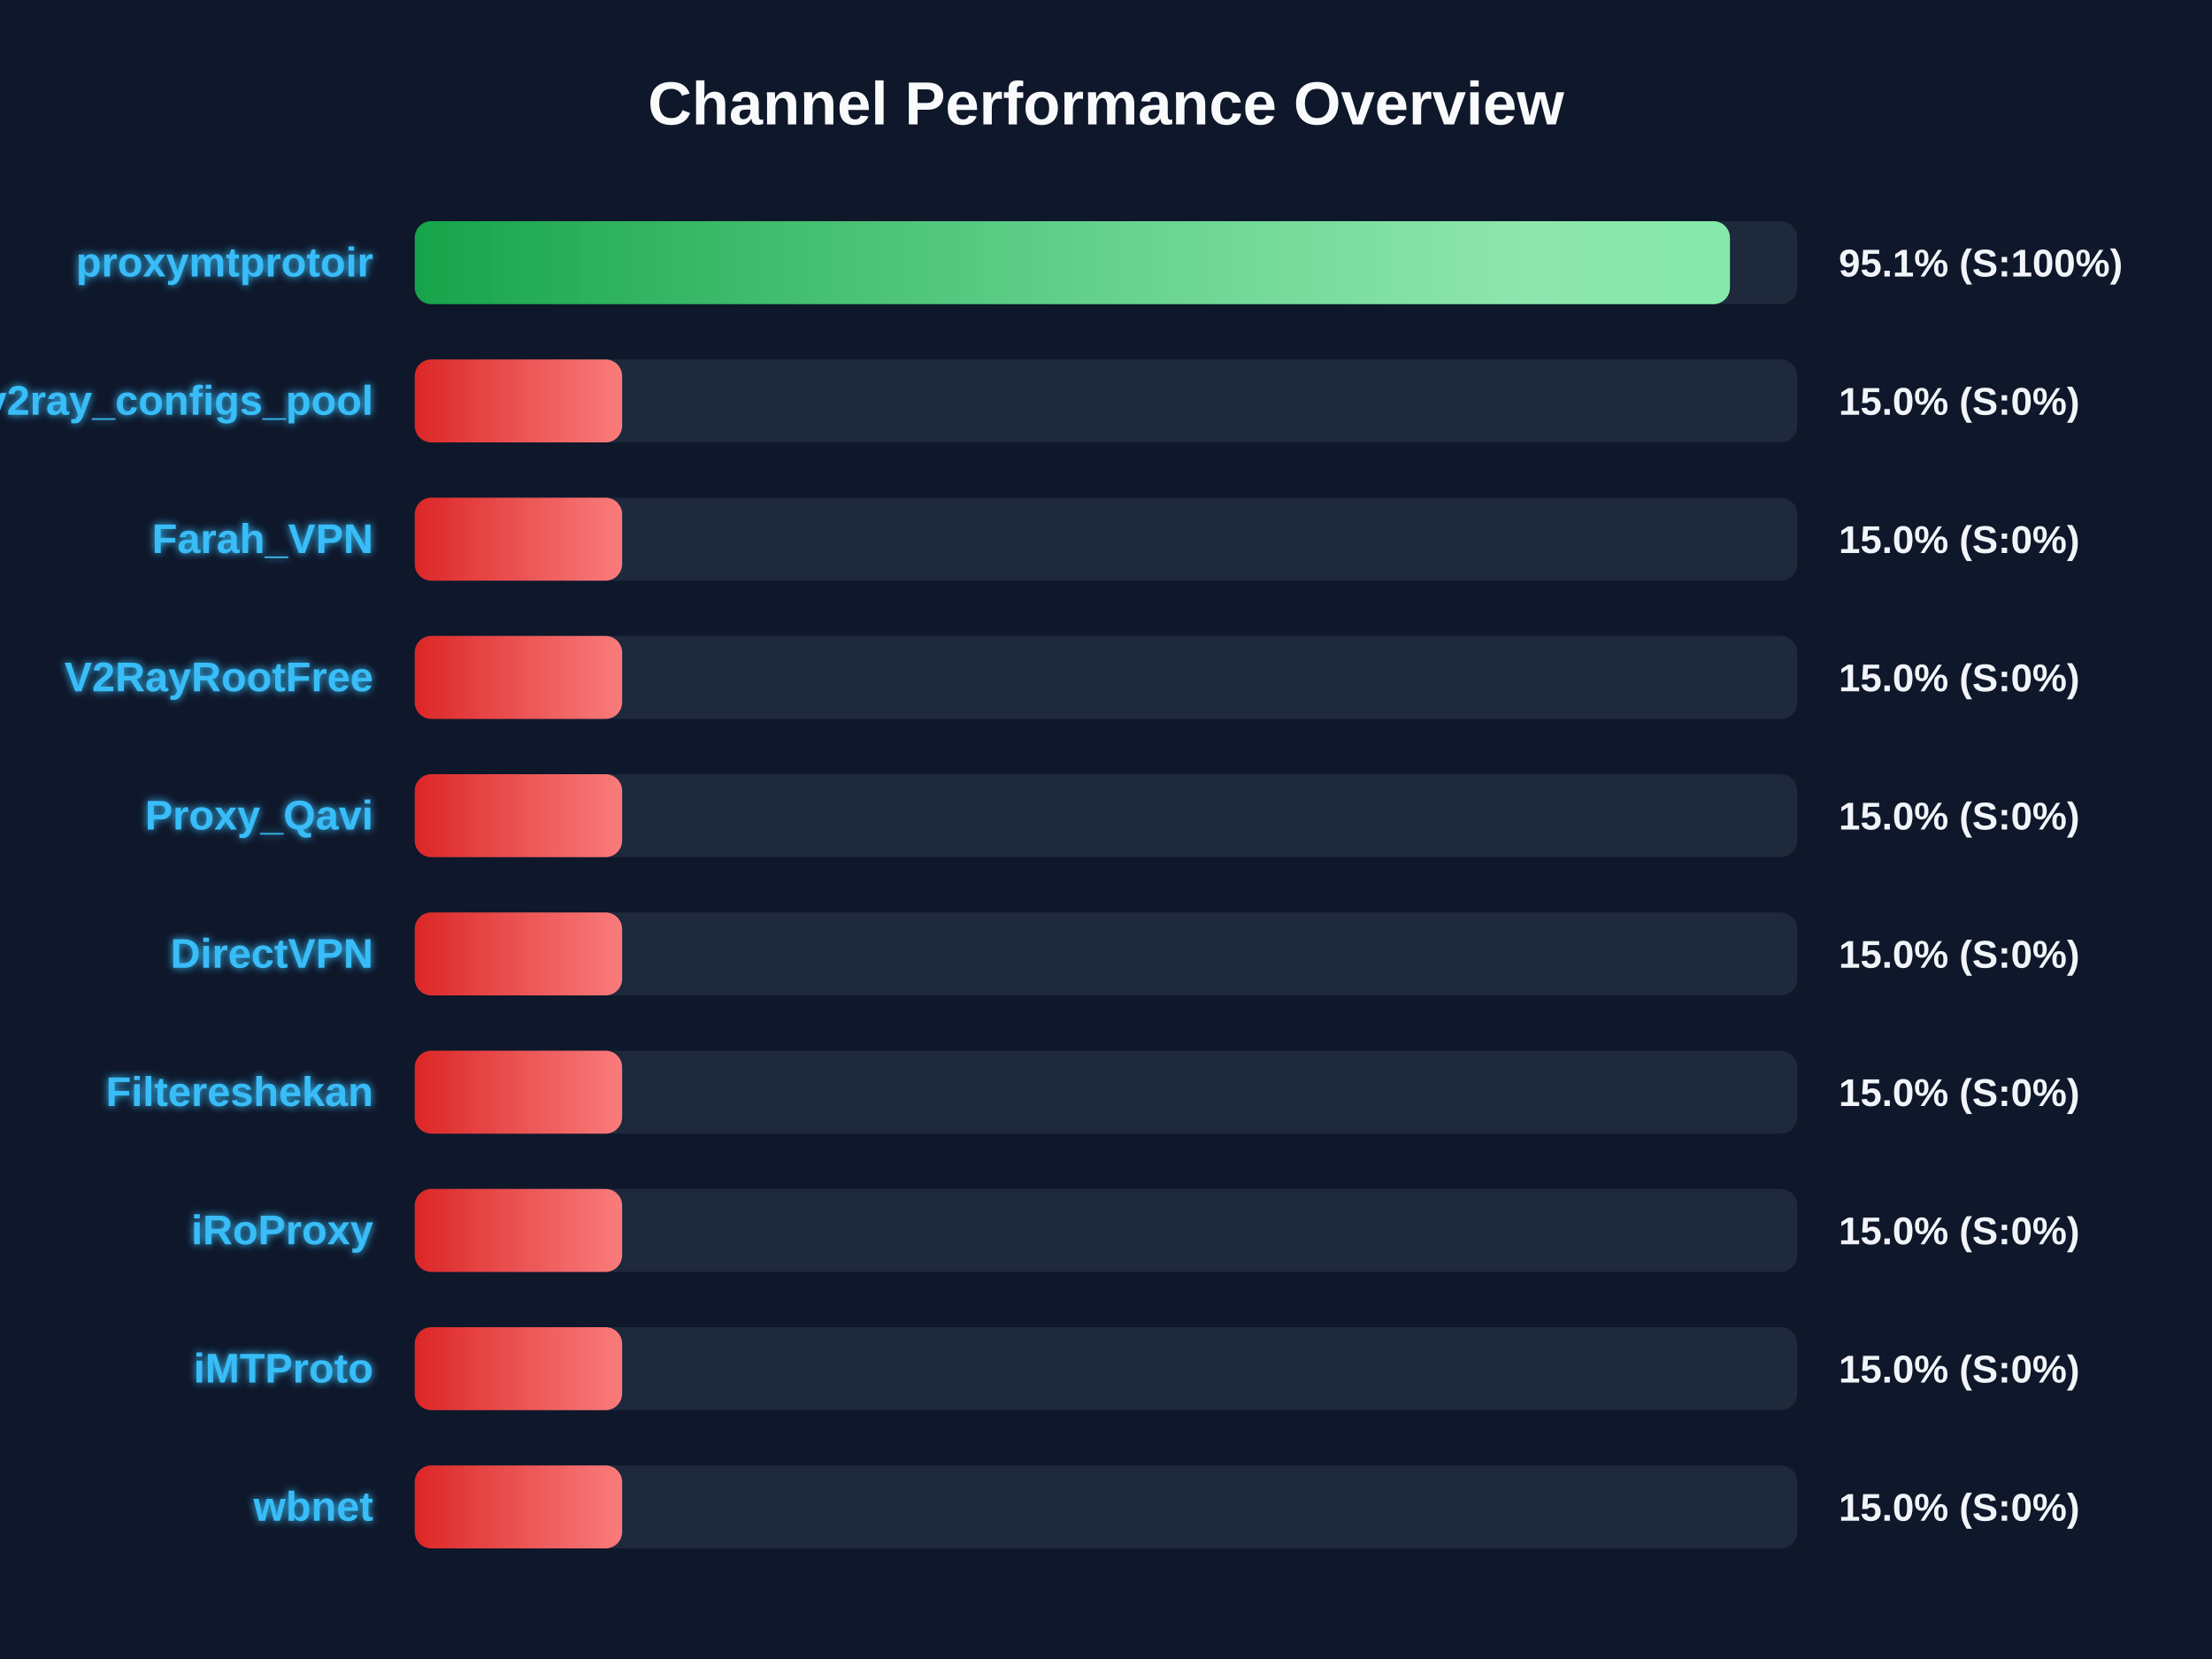
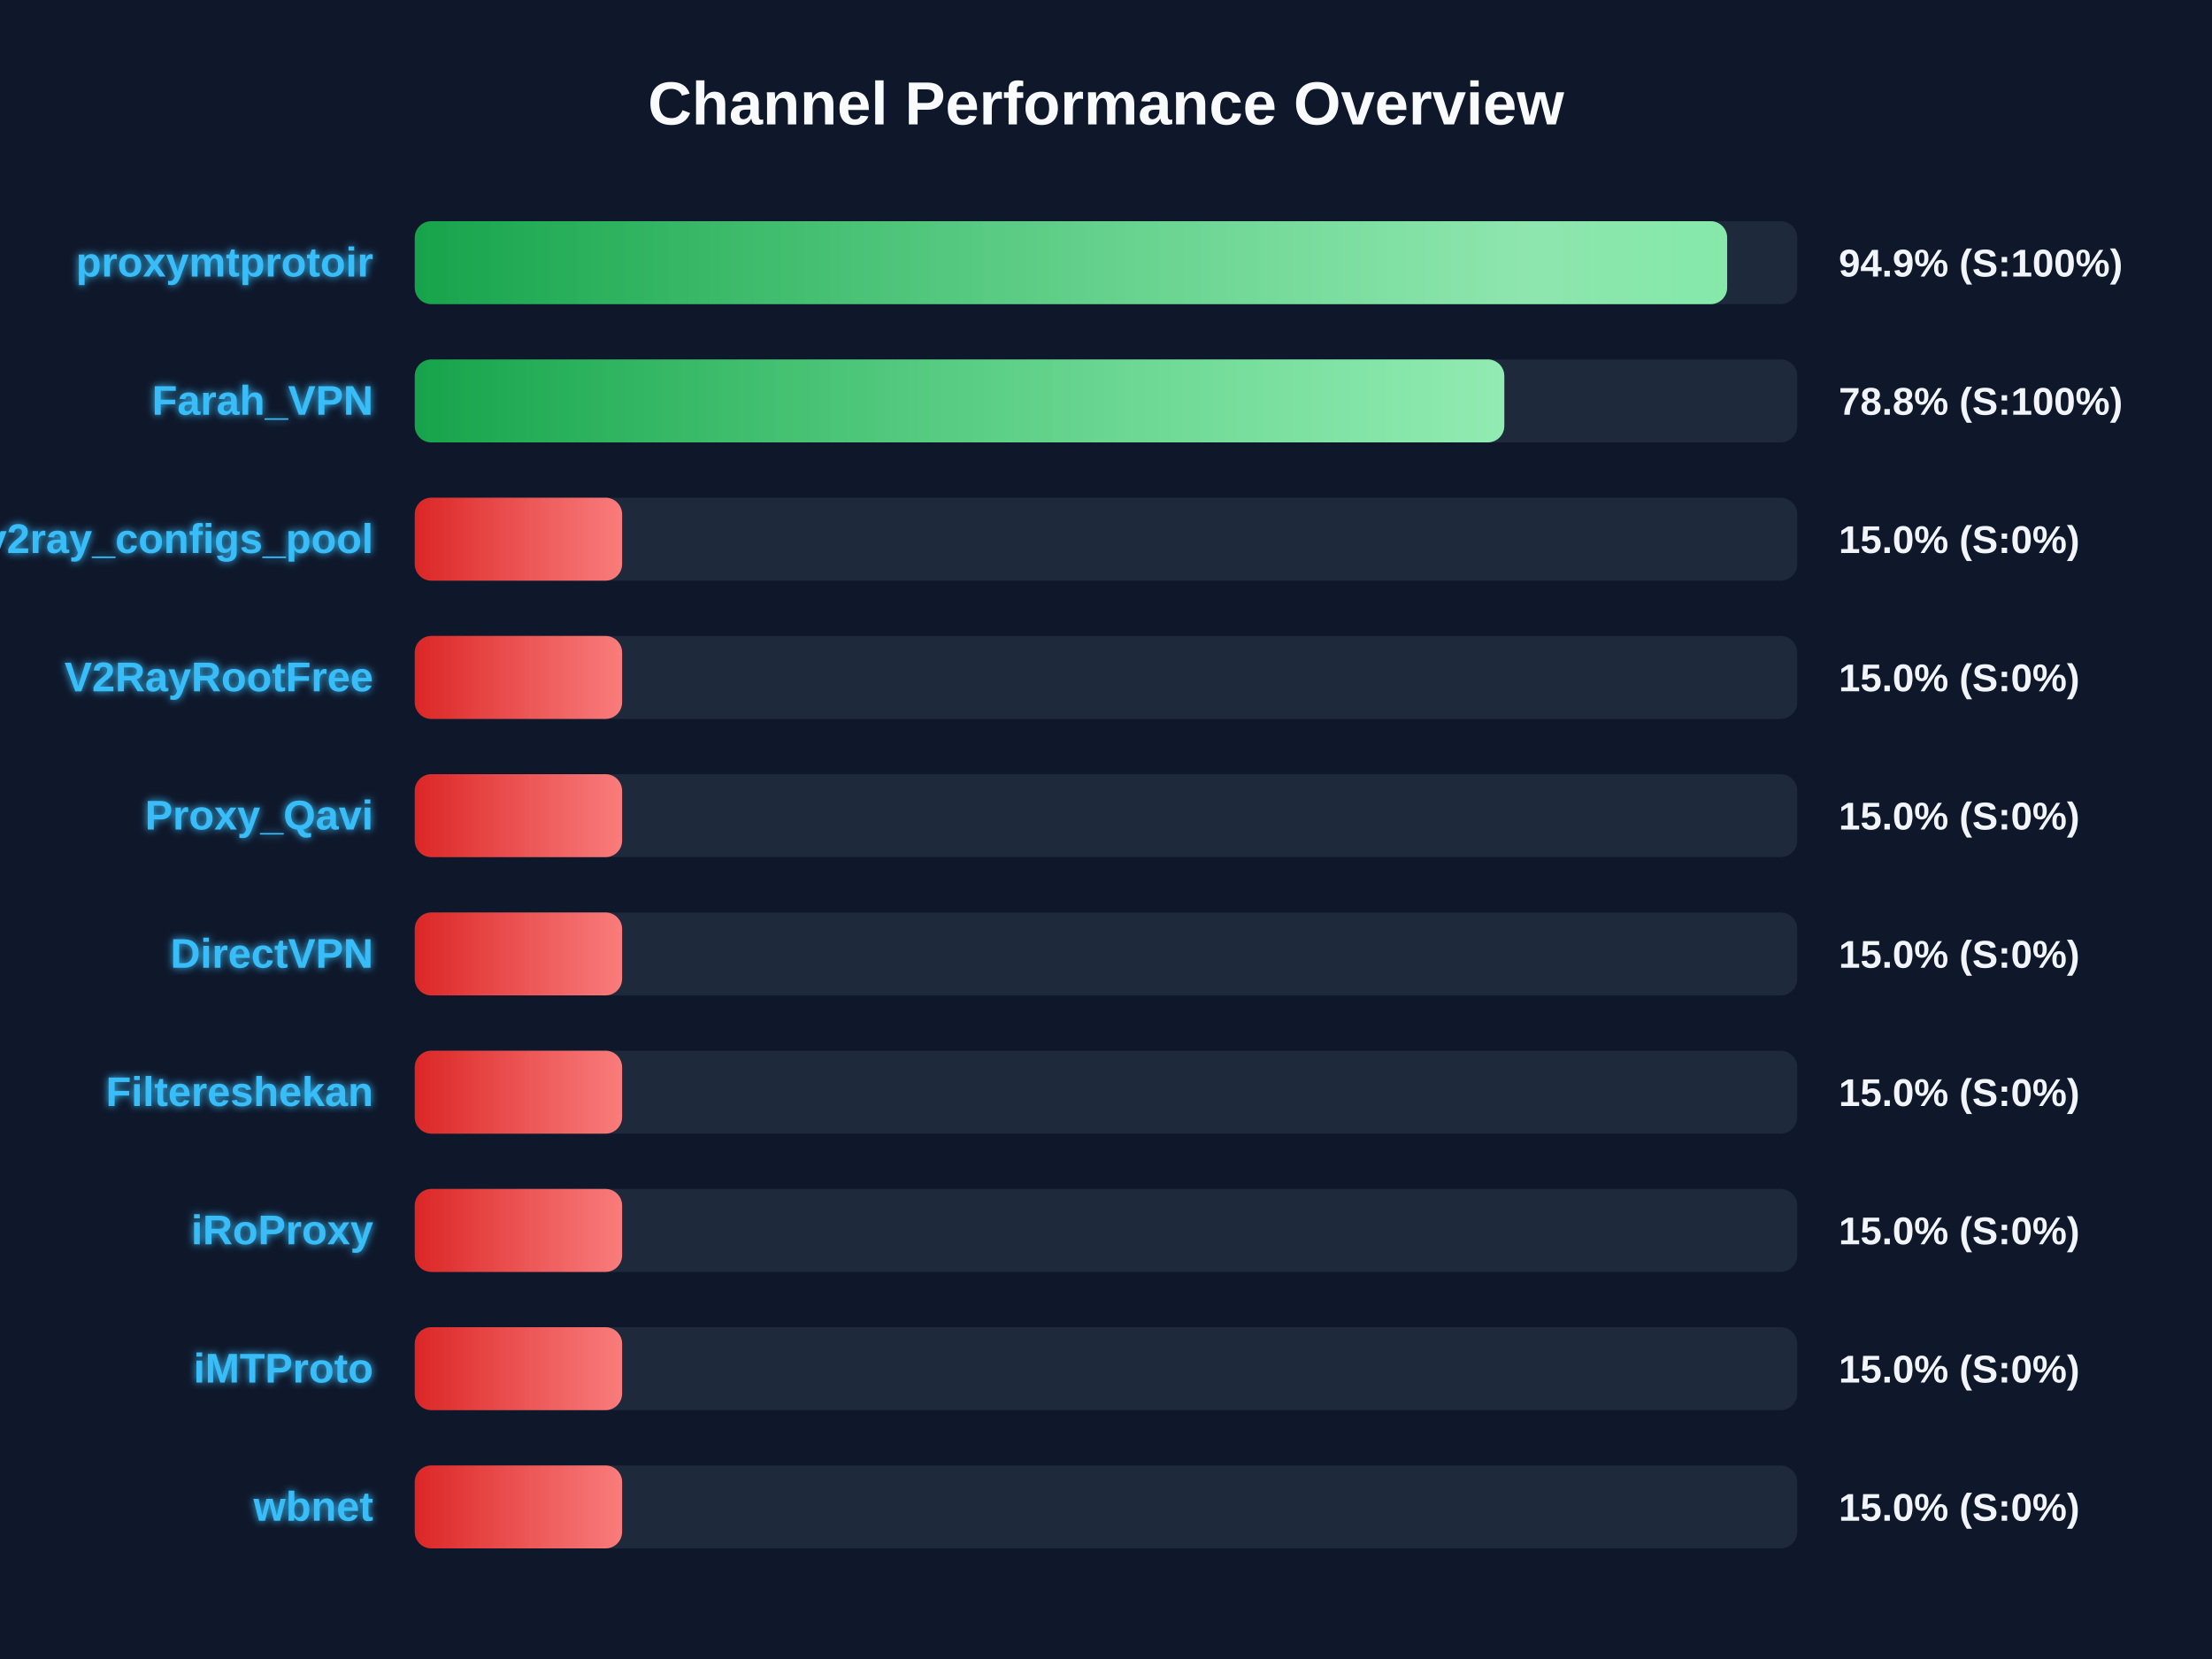
<svg xmlns="http://www.w3.org/2000/svg" width="800" height="600" version="1.1">
  <defs>
    <linearGradient id="grad-green" x1="0%" y1="0%" x2="100%" y2="0%">
      <stop offset="0%" stop-color="#16a34a" />
      <stop offset="100%" stop-color="#4ade80" />
    </linearGradient>
    <linearGradient id="grad-yellow" x1="0%" y1="0%" x2="100%" y2="0%">
      <stop offset="0%" stop-color="#ca8a04" />
      <stop offset="100%" stop-color="#fde047" />
    </linearGradient>
    <linearGradient id="grad-red" x1="0%" y1="0%" x2="100%" y2="0%">
      <stop offset="0%" stop-color="#dc2626" />
      <stop offset="100%" stop-color="#f87171" />
    </linearGradient>
    <linearGradient id="shimmer" x1="0%" y1="0%" x2="100%" y2="0%">
      <stop offset="0%" stop-color="rgba(255,255,255,0)" />
      <stop offset="50%" stop-color="rgba(255,255,255,0.4)" />
      <stop offset="100%" stop-color="rgba(255,255,255,0)" />
    </linearGradient>
    <filter id="glow" x="-20%" y="-20%" width="140%" height="140%">
      <feGaussianBlur stdDeviation="1.5" result="blur" />
      <feComposite in="SourceGraphic" in2="blur" operator="over" />
    </filter>
  </defs>
  <style>
        .bg-rect { fill: #0f172a; }
        .title { font: bold 22px 'Segoe UI', Arial, sans-serif; fill: #f8fafc; }
        .row { font: bold 15px 'Segoe UI', Arial, sans-serif; fill: #38bdf8; filter: url(#glow); }
        .score { font: bold 14px 'Segoe UI', Arial, sans-serif; fill: #f1f5f9; }
        @keyframes shimmer-anim {
            0% { transform: translateX(-100%); }
            100% { transform: translateX(200%); }
        }
        .shimmer-rect {
            animation: shimmer-anim 2.5s infinite linear;
        }
    </style>
  <rect width="100%" height="100%" class="bg-rect" />
  <text x="400" y="45" text-anchor="middle" class="title">Channel Performance Overview</text>
  <rect x="150" y="80" width="500" height="30" fill="#1e293b" rx="6" />
  <clipPath id="clip-0">
-     <rect x="150" y="80" width="475.65" height="30" rx="6" />
+     <rect x="150" y="80" width="474.65" height="30" rx="6" />
  </clipPath>
-   <rect x="150" y="80" width="475.65" height="30" fill="url(#grad-green)" rx="6" />
+   <rect x="150" y="80" width="474.65" height="30" fill="url(#grad-green)" rx="6" />
  <g clip-path="url(#clip-0)">
    <rect x="150" y="80" width="100%" height="30" fill="url(#shimmer)" class="shimmer-rect" />
  </g>
  <text x="135" y="100" text-anchor="end" class="row">proxymtprotoir</text>
-   <text x="665" y="100" text-anchor="start" class="score">95.1% (S:100%)</text>
+   <text x="665" y="100" text-anchor="start" class="score">94.9% (S:100%)</text>
  <rect x="150" y="130" width="500" height="30" fill="#1e293b" rx="6" />
  <clipPath id="clip-1">
-     <rect x="150" y="130" width="75.0" height="30" rx="6" />
+     <rect x="150" y="130" width="394.05" height="30" rx="6" />
  </clipPath>
-   <rect x="150" y="130" width="75.0" height="30" fill="url(#grad-red)" rx="6" />
+   <rect x="150" y="130" width="394.05" height="30" fill="url(#grad-green)" rx="6" />
  <g clip-path="url(#clip-1)">
    <rect x="150" y="130" width="100%" height="30" fill="url(#shimmer)" class="shimmer-rect" />
  </g>
-   <text x="135" y="150" text-anchor="end" class="row">v2ray_configs_pool</text>
-   <text x="665" y="150" text-anchor="start" class="score">15.0% (S:0%)</text>
+   <text x="135" y="150" text-anchor="end" class="row">Farah_VPN</text>
+   <text x="665" y="150" text-anchor="start" class="score">78.8% (S:100%)</text>
  <rect x="150" y="180" width="500" height="30" fill="#1e293b" rx="6" />
  <clipPath id="clip-2">
    <rect x="150" y="180" width="75.0" height="30" rx="6" />
  </clipPath>
  <rect x="150" y="180" width="75.0" height="30" fill="url(#grad-red)" rx="6" />
  <g clip-path="url(#clip-2)">
    <rect x="150" y="180" width="100%" height="30" fill="url(#shimmer)" class="shimmer-rect" />
  </g>
-   <text x="135" y="200" text-anchor="end" class="row">Farah_VPN</text>
+   <text x="135" y="200" text-anchor="end" class="row">v2ray_configs_pool</text>
  <text x="665" y="200" text-anchor="start" class="score">15.0% (S:0%)</text>
  <rect x="150" y="230" width="500" height="30" fill="#1e293b" rx="6" />
  <clipPath id="clip-3">
    <rect x="150" y="230" width="75.0" height="30" rx="6" />
  </clipPath>
  <rect x="150" y="230" width="75.0" height="30" fill="url(#grad-red)" rx="6" />
  <g clip-path="url(#clip-3)">
    <rect x="150" y="230" width="100%" height="30" fill="url(#shimmer)" class="shimmer-rect" />
  </g>
  <text x="135" y="250" text-anchor="end" class="row">V2RayRootFree</text>
  <text x="665" y="250" text-anchor="start" class="score">15.0% (S:0%)</text>
  <rect x="150" y="280" width="500" height="30" fill="#1e293b" rx="6" />
  <clipPath id="clip-4">
    <rect x="150" y="280" width="75.0" height="30" rx="6" />
  </clipPath>
  <rect x="150" y="280" width="75.0" height="30" fill="url(#grad-red)" rx="6" />
  <g clip-path="url(#clip-4)">
    <rect x="150" y="280" width="100%" height="30" fill="url(#shimmer)" class="shimmer-rect" />
  </g>
  <text x="135" y="300" text-anchor="end" class="row">Proxy_Qavi</text>
  <text x="665" y="300" text-anchor="start" class="score">15.0% (S:0%)</text>
  <rect x="150" y="330" width="500" height="30" fill="#1e293b" rx="6" />
  <clipPath id="clip-5">
    <rect x="150" y="330" width="75.0" height="30" rx="6" />
  </clipPath>
  <rect x="150" y="330" width="75.0" height="30" fill="url(#grad-red)" rx="6" />
  <g clip-path="url(#clip-5)">
    <rect x="150" y="330" width="100%" height="30" fill="url(#shimmer)" class="shimmer-rect" />
  </g>
  <text x="135" y="350" text-anchor="end" class="row">DirectVPN</text>
  <text x="665" y="350" text-anchor="start" class="score">15.0% (S:0%)</text>
  <rect x="150" y="380" width="500" height="30" fill="#1e293b" rx="6" />
  <clipPath id="clip-6">
    <rect x="150" y="380" width="75.0" height="30" rx="6" />
  </clipPath>
  <rect x="150" y="380" width="75.0" height="30" fill="url(#grad-red)" rx="6" />
  <g clip-path="url(#clip-6)">
    <rect x="150" y="380" width="100%" height="30" fill="url(#shimmer)" class="shimmer-rect" />
  </g>
  <text x="135" y="400" text-anchor="end" class="row">Filtereshekan</text>
  <text x="665" y="400" text-anchor="start" class="score">15.0% (S:0%)</text>
  <rect x="150" y="430" width="500" height="30" fill="#1e293b" rx="6" />
  <clipPath id="clip-7">
    <rect x="150" y="430" width="75.0" height="30" rx="6" />
  </clipPath>
  <rect x="150" y="430" width="75.0" height="30" fill="url(#grad-red)" rx="6" />
  <g clip-path="url(#clip-7)">
    <rect x="150" y="430" width="100%" height="30" fill="url(#shimmer)" class="shimmer-rect" />
  </g>
  <text x="135" y="450" text-anchor="end" class="row">iRoProxy</text>
  <text x="665" y="450" text-anchor="start" class="score">15.0% (S:0%)</text>
  <rect x="150" y="480" width="500" height="30" fill="#1e293b" rx="6" />
  <clipPath id="clip-8">
    <rect x="150" y="480" width="75.0" height="30" rx="6" />
  </clipPath>
  <rect x="150" y="480" width="75.0" height="30" fill="url(#grad-red)" rx="6" />
  <g clip-path="url(#clip-8)">
    <rect x="150" y="480" width="100%" height="30" fill="url(#shimmer)" class="shimmer-rect" />
  </g>
  <text x="135" y="500" text-anchor="end" class="row">iMTProto</text>
  <text x="665" y="500" text-anchor="start" class="score">15.0% (S:0%)</text>
  <rect x="150" y="530" width="500" height="30" fill="#1e293b" rx="6" />
  <clipPath id="clip-9">
    <rect x="150" y="530" width="75.0" height="30" rx="6" />
  </clipPath>
  <rect x="150" y="530" width="75.0" height="30" fill="url(#grad-red)" rx="6" />
  <g clip-path="url(#clip-9)">
    <rect x="150" y="530" width="100%" height="30" fill="url(#shimmer)" class="shimmer-rect" />
  </g>
  <text x="135" y="550" text-anchor="end" class="row">wbnet</text>
  <text x="665" y="550" text-anchor="start" class="score">15.0% (S:0%)</text>
</svg>
